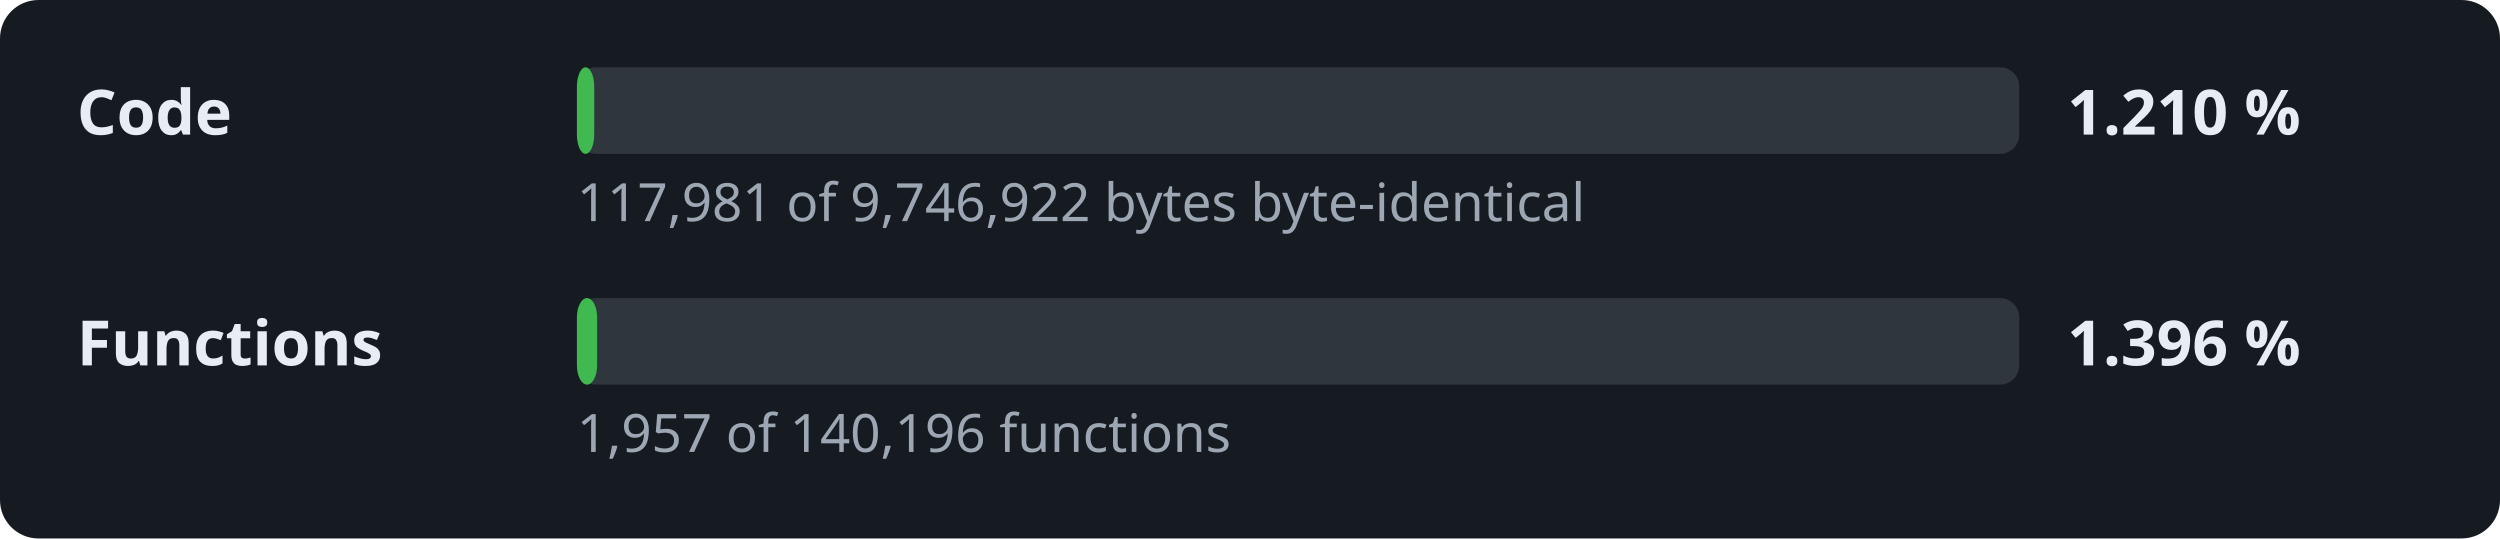
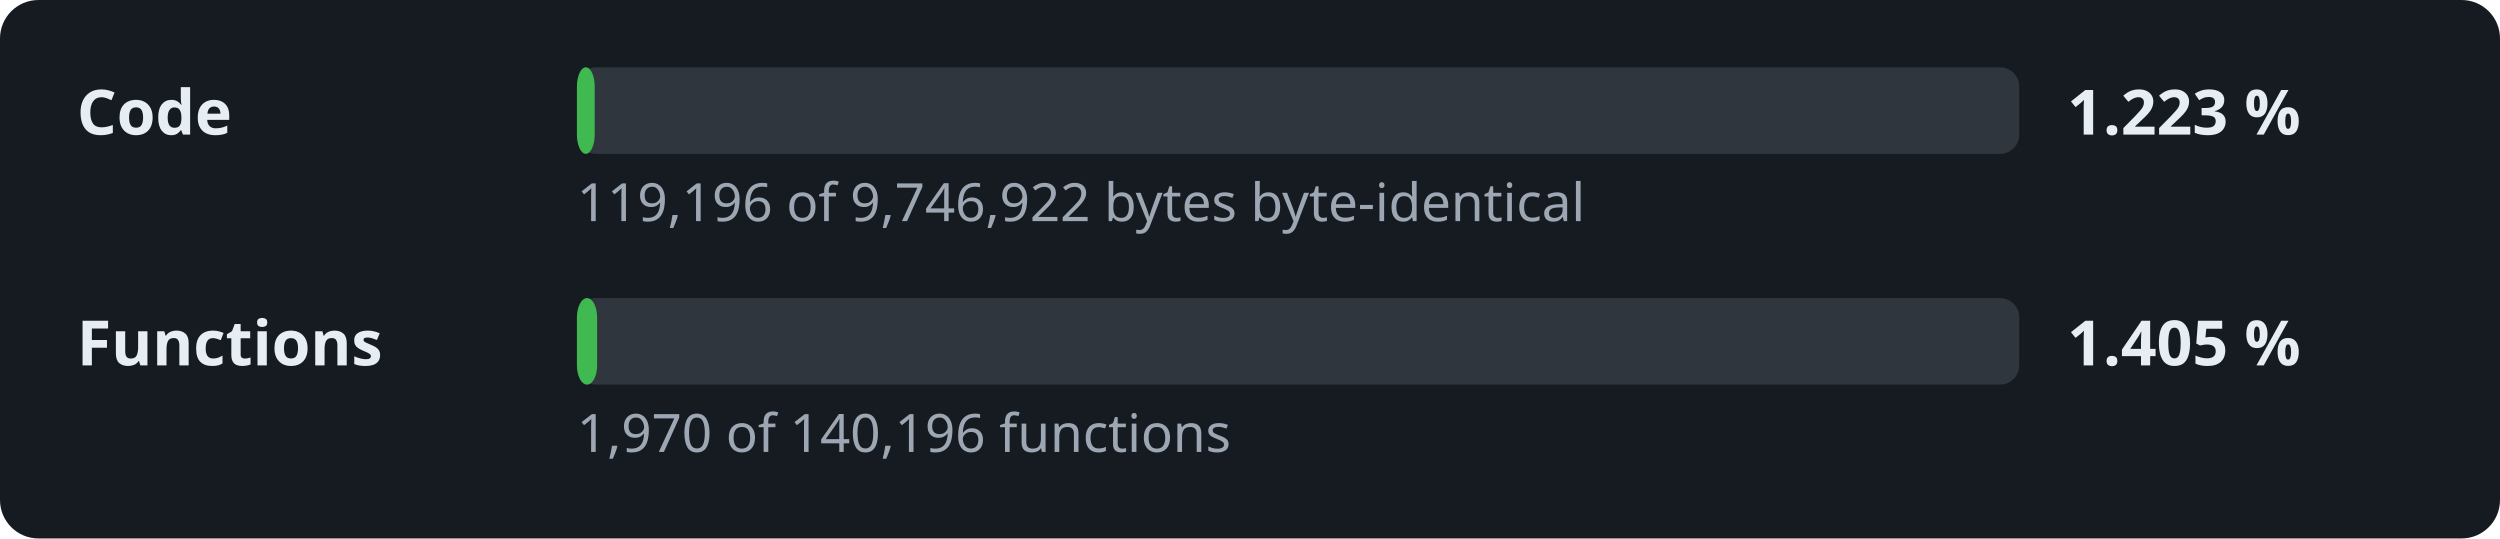
- <svg xmlns="http://www.w3.org/2000/svg" width="520" height="112" viewBox="0 0 520 112" role="img" aria-label="Decompilation progress: 1.210 % of the code">
+ <svg xmlns="http://www.w3.org/2000/svg" width="520" height="112" viewBox="0 0 520 112" role="img" aria-label="Decompilation progress: 1.223 % of the code">
  <style>.l,.v{font:600 13px sans-serif;fill:#e6edf3}.d{font:11px sans-serif;fill:#9da7b3}.t{fill:#30363d}.f{fill:#3fb950}</style>
  <rect width="520" height="112" rx="8" fill="#161b22" />
  <text x="16" y="28" class="l">Code</text>
  <rect x="120" y="14" width="300" height="18" rx="4" class="t" />
-   <rect x="120" y="14" width="3.6" height="18" rx="4" class="f" />
-   <text x="430" y="28" class="v">1.210 %</text>
-   <text x="120" y="46" class="d">117,981 of 9,746,922 bytes byte-identical</text>
+   <rect x="120" y="14" width="3.7" height="18" rx="4" class="f" />
+   <text x="430" y="28" class="v">1.223 %</text>
+   <text x="120" y="46" class="d">119,196 of 9,746,922 bytes byte-identical</text>
  <text x="16" y="76" class="l">Functions</text>
  <rect x="120" y="62" width="300" height="18" rx="4" class="t" />
  <rect x="120" y="62" width="4.2" height="18" rx="4" class="f" />
-   <text x="430" y="76" class="v">1.396 %</text>
-   <text x="120" y="94" class="d">1,957 of 140,196 functions</text>
+   <text x="430" y="76" class="v">1.405 %</text>
+   <text x="120" y="94" class="d">1,970 of 140,196 functions</text>
</svg>
